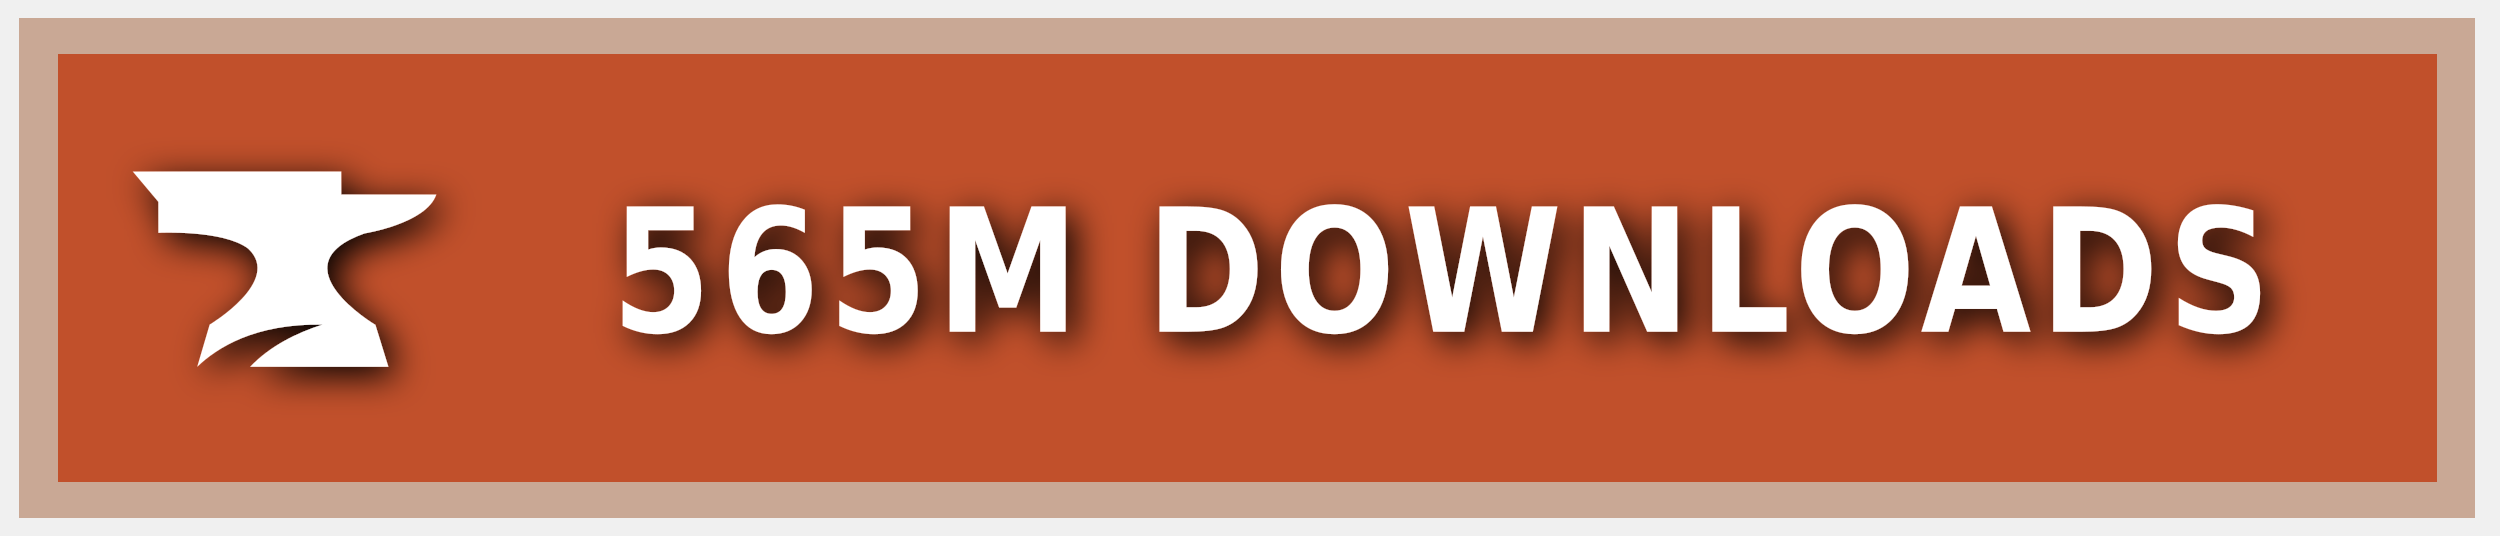
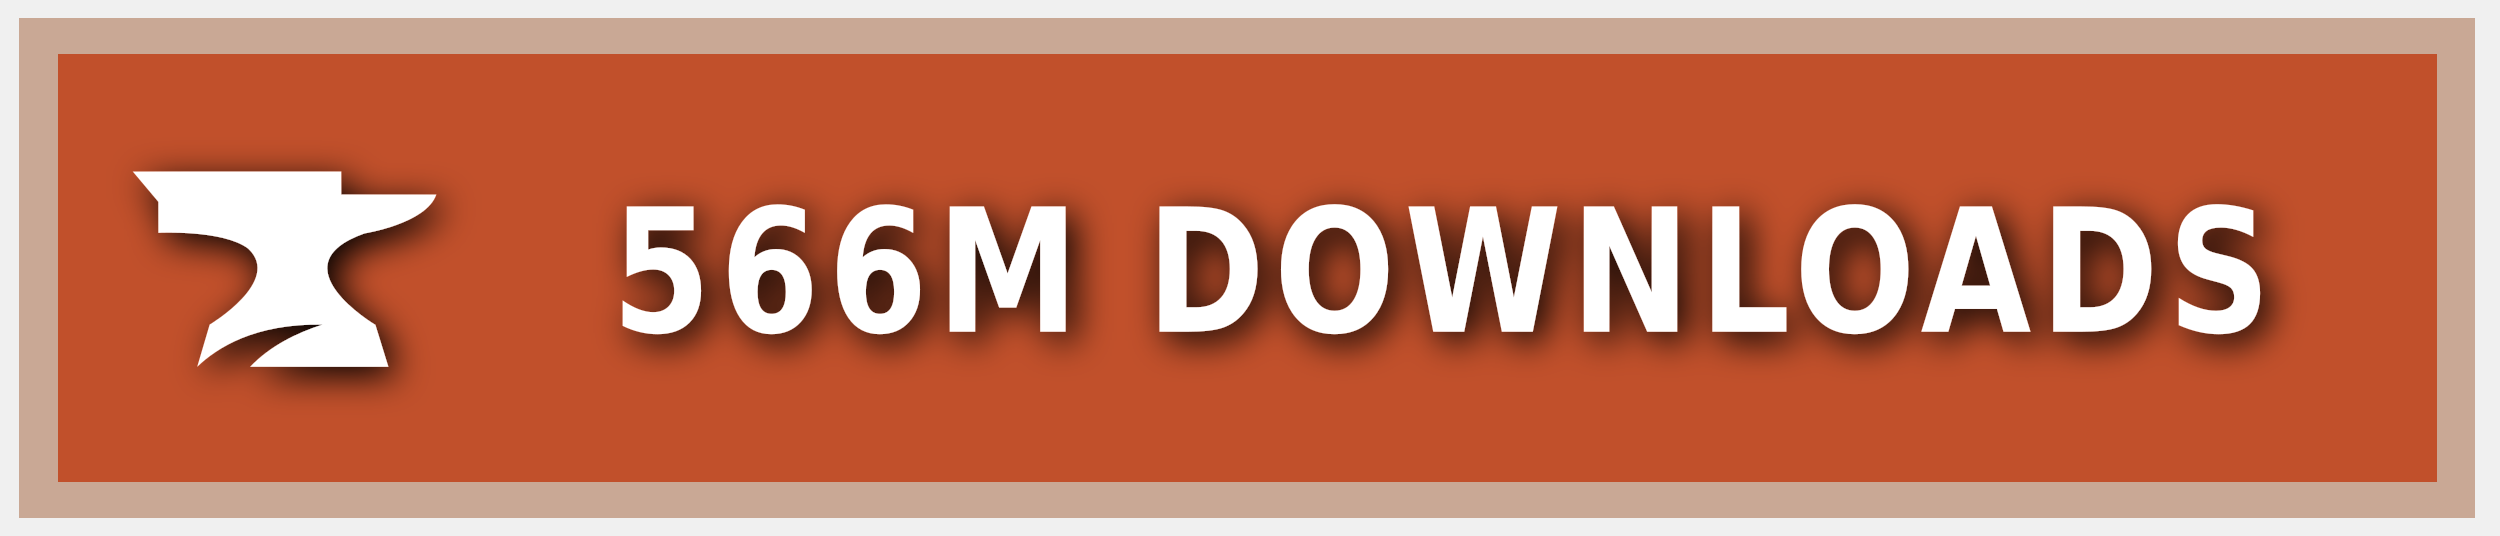
<svg xmlns="http://www.w3.org/2000/svg" xmlns:ns1="https://boxy-svg.com" width="140" height="30" role="img" aria-label="CURSEFORGE">
  <style> g:not(.noshadow) { filter: drop-shadow(0.5px 0.5px 1.0px black); } </style>
  <defs>
    <ns1:guide x="121.656" y="10.118" angle="90" />
    <ns1:guide x="127.198" y="17.628" angle="90" />
    <ns1:guide x="8.199" y="-3.08" angle="0" />
    <ns1:guide x="20.449" y="-4.101" angle="0" />
  </defs>
  <g class="noshadow" shape-rendering="crispEdges" style="" transform="matrix(1.074564, 0, 0, 1, 0, 0)">
    <rect x="1" y="1" width="128" height="28" style="fill: #F16436;" />
    <rect x="1" y="1" width="128" height="28" style="fill: rgba(0, 0, 0, 0.2);" />
    <rect x="2" y="2" width="126" height="26" style="fill: none; stroke-width:2px; stroke: rgba(211, 255, 255, 0.5);" />
  </g>
  <g style="" transform="matrix(1, 0, 0, 1, 1, 1)">
    <path class="st1" d="M 19.416 12.071 C 19.416 12.071 22.882 11.52 23.433 9.895 L 18.11 9.895 L 18.11 8.604 L 6.433 8.604 L 7.868 10.301 L 7.868 12.041 C 7.868 12.041 11.495 11.853 12.903 12.927 C 14.832 14.74 10.741 17.177 10.741 17.177 L 10.044 19.541 C 11.147 18.482 13.236 17.119 17.065 17.177 C 15.615 17.641 14.135 18.366 13.005 19.541 L 20.75 19.541 L 20.024 17.191 C 20.01 17.191 14.396 13.841 19.416 12.071 Z" style="fill: rgb(255, 255, 255);" />
  </g>
  <g fill="#fff" text-anchor="middle" font-family="Verdana,Geneva,DejaVu Sans,sans-serif" text-rendering="geometricPrecision" font-size="100" transform="matrix(1, 0, 0, 1, 13, 0)">
-     <text style="font-size: 80px; font-weight: 700; white-space: pre;" transform="matrix(0.1, 0, 0, 0.120296, 0, -3.678133)" x="677" y="185" letter-spacing="5">565M DOWNLOADS</text>
+     <text style="font-size: 80px; font-weight: 700; white-space: pre;" transform="matrix(0.1, 0, 0, 0.120296, 0, -3.678133)" x="677" y="185" letter-spacing="5">566M DOWNLOADS</text>
  </g>
</svg>
